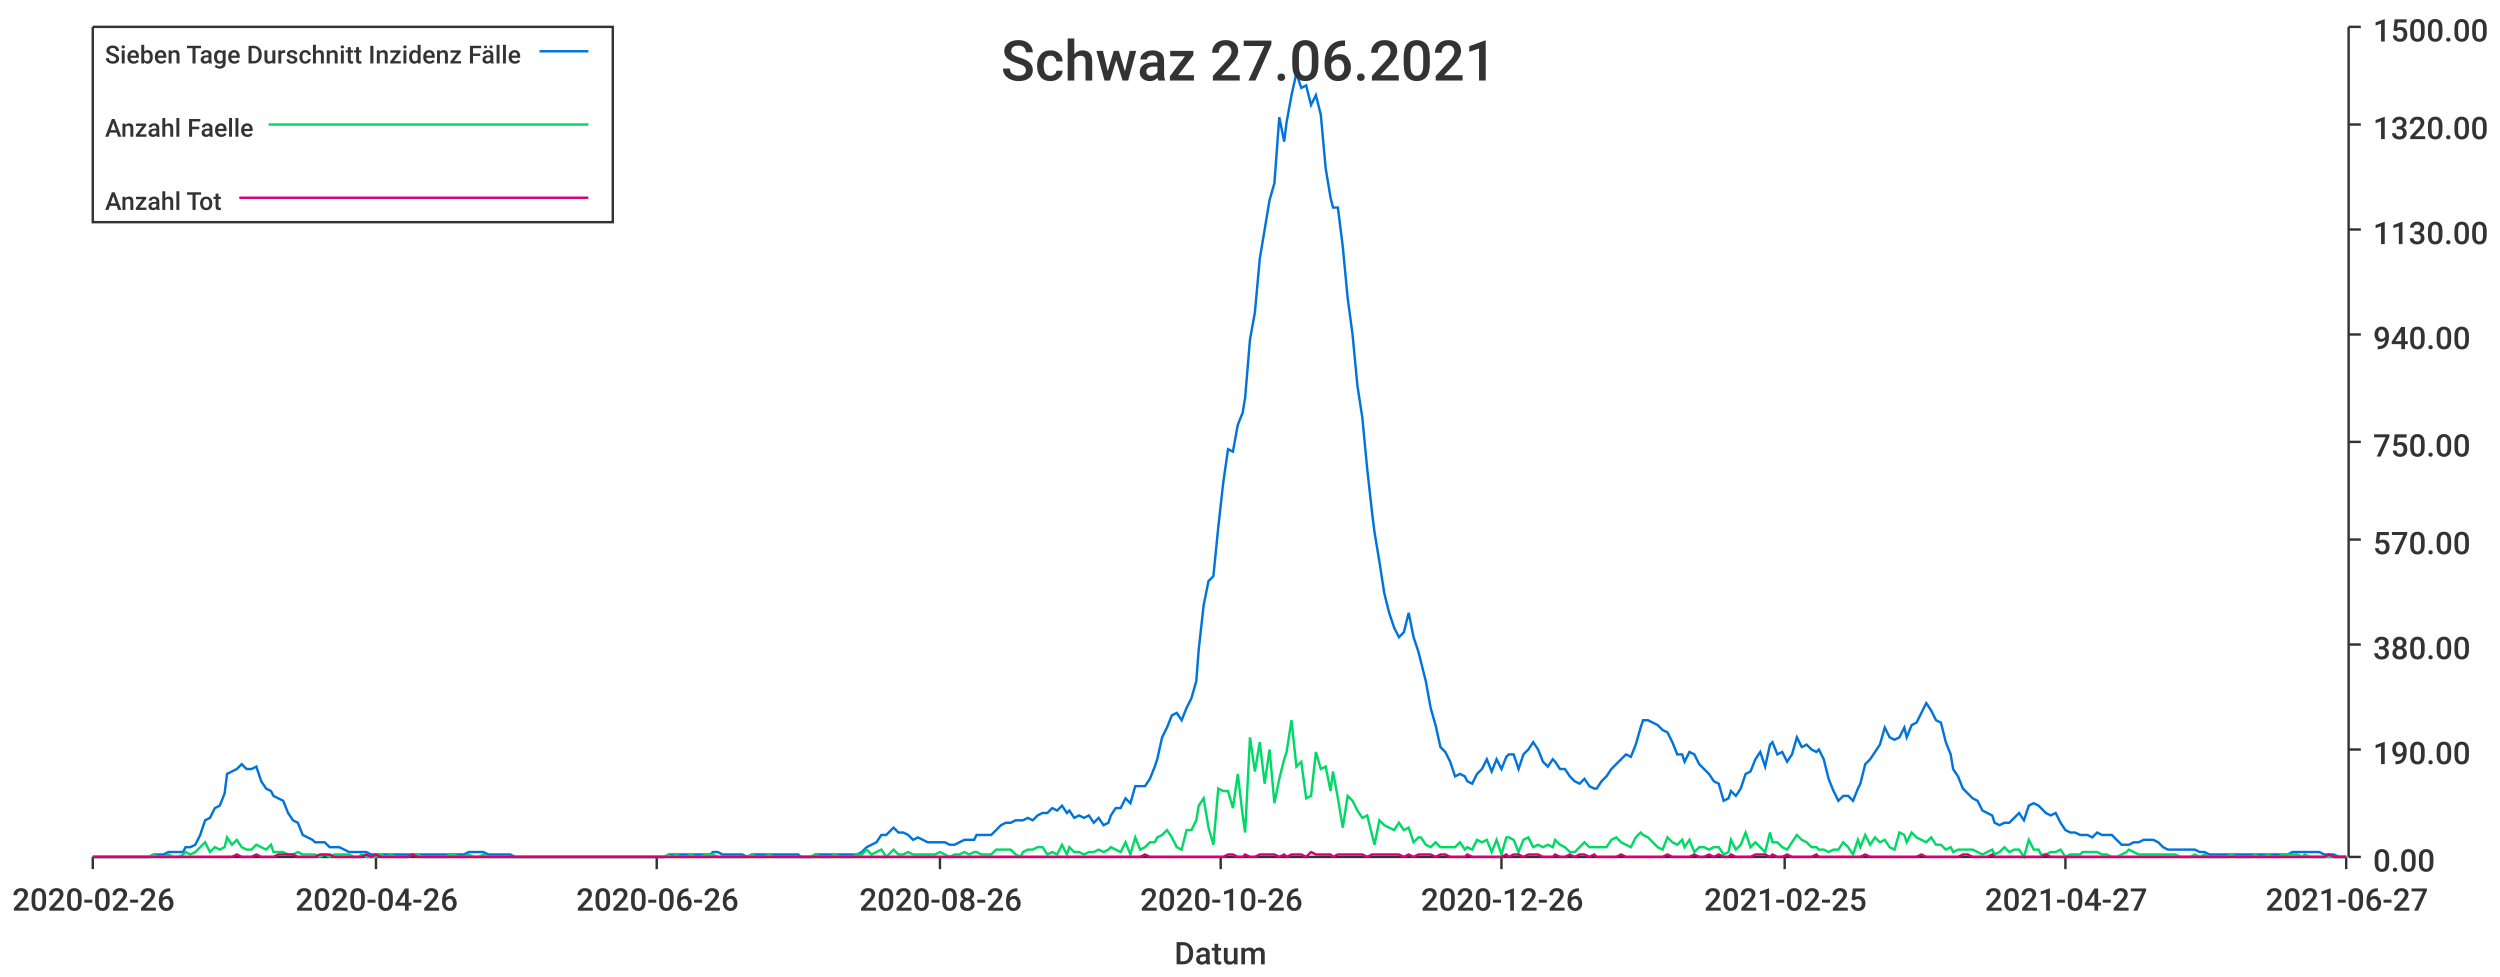
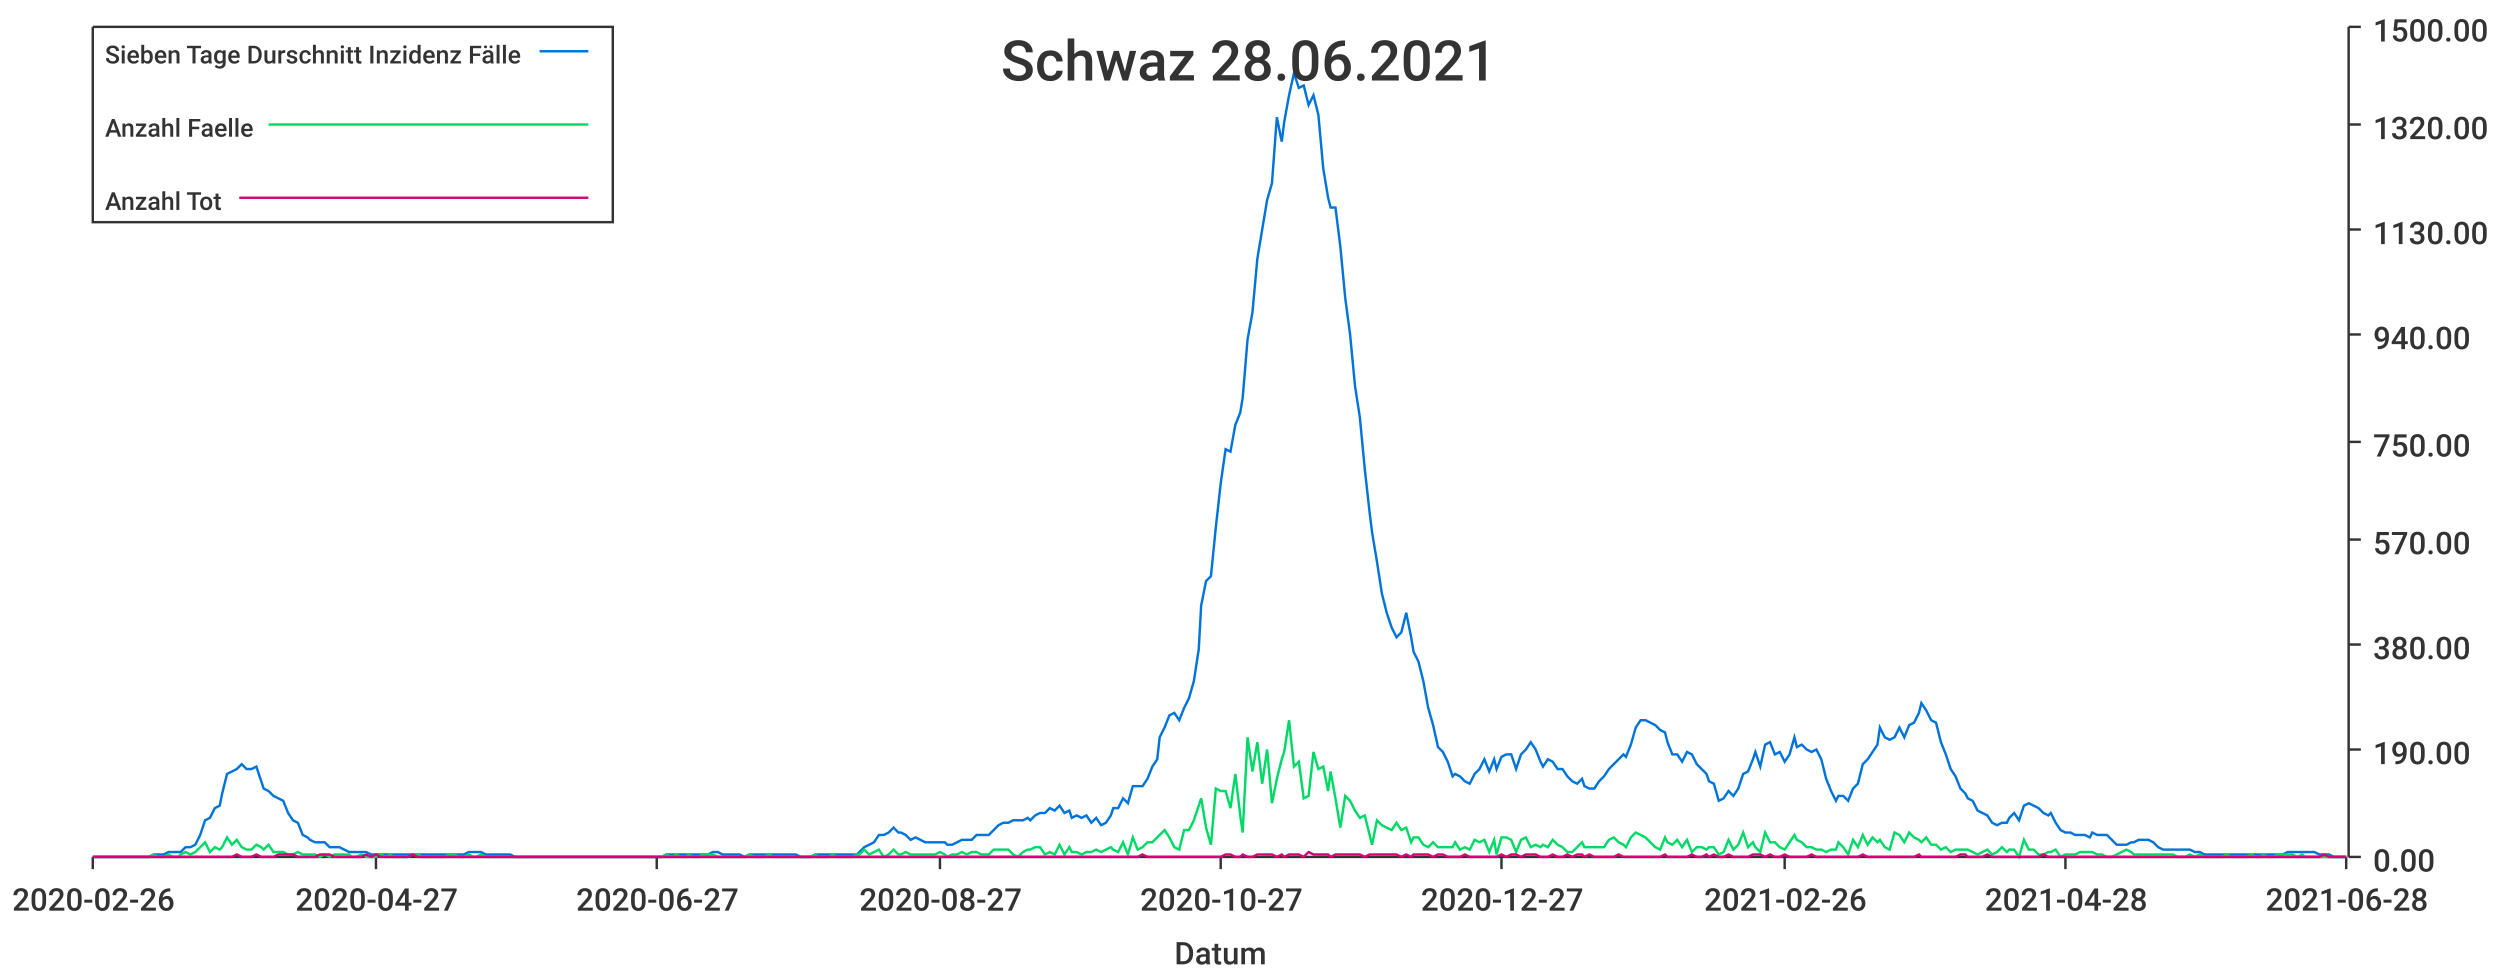
<svg xmlns="http://www.w3.org/2000/svg" width="1024" height="400">\n<path d="M 0 0 L 1024 0 L 1024 400 L 0 400 L 0 0" style="stroke-width:0;stroke:rgba(255,255,255,1.0);fill:rgba(255,255,255,1.0)" />
  <path d="M 38 11 L 961 11 L 961 351 L 38 351 L 38 11" style="stroke-width:0;stroke:rgba(255,255,255,1.0);fill:rgba(255,255,255,1.0)" />
  <path d="M 38 351 L 961 351" style="stroke-width:1;stroke:rgba(51,51,51,1.0);fill:none" />
  <path d="M 38 351 L 38 356" style="stroke-width:1;stroke:rgba(51,51,51,1.0);fill:none" />
  <text x="5" y="373" style="stroke-width:0;stroke:none;fill:rgba(51,51,51,1.0);font-size:12.8px;font-family:'Roboto Medium',sans-serif">2020-02-26</text>
  <path d="M 154 351 L 154 356" style="stroke-width:1;stroke:rgba(51,51,51,1.0);fill:none" />
-   <text x="121" y="373" style="stroke-width:0;stroke:none;fill:rgba(51,51,51,1.0);font-size:12.8px;font-family:'Roboto Medium',sans-serif">2020-04-26</text>
+   <text x="121" y="373" style="stroke-width:0;stroke:none;fill:rgba(51,51,51,1.0);font-size:12.8px;font-family:'Roboto Medium',sans-serif">2020-04-27</text>
  <path d="M 269 351 L 269 356" style="stroke-width:1;stroke:rgba(51,51,51,1.0);fill:none" />
-   <text x="236" y="373" style="stroke-width:0;stroke:none;fill:rgba(51,51,51,1.0);font-size:12.8px;font-family:'Roboto Medium',sans-serif">2020-06-26</text>
+   <text x="236" y="373" style="stroke-width:0;stroke:none;fill:rgba(51,51,51,1.0);font-size:12.8px;font-family:'Roboto Medium',sans-serif">2020-06-27</text>
  <path d="M 385 351 L 385 356" style="stroke-width:1;stroke:rgba(51,51,51,1.0);fill:none" />
-   <text x="352" y="373" style="stroke-width:0;stroke:none;fill:rgba(51,51,51,1.0);font-size:12.8px;font-family:'Roboto Medium',sans-serif">2020-08-26</text>
+   <text x="352" y="373" style="stroke-width:0;stroke:none;fill:rgba(51,51,51,1.0);font-size:12.8px;font-family:'Roboto Medium',sans-serif">2020-08-27</text>
  <path d="M 500 351 L 500 356" style="stroke-width:1;stroke:rgba(51,51,51,1.0);fill:none" />
-   <text x="467" y="373" style="stroke-width:0;stroke:none;fill:rgba(51,51,51,1.0);font-size:12.8px;font-family:'Roboto Medium',sans-serif">2020-10-26</text>
+   <text x="467" y="373" style="stroke-width:0;stroke:none;fill:rgba(51,51,51,1.0);font-size:12.8px;font-family:'Roboto Medium',sans-serif">2020-10-27</text>
  <path d="M 615 351 L 615 356" style="stroke-width:1;stroke:rgba(51,51,51,1.0);fill:none" />
-   <text x="582" y="373" style="stroke-width:0;stroke:none;fill:rgba(51,51,51,1.0);font-size:12.8px;font-family:'Roboto Medium',sans-serif">2020-12-26</text>
+   <text x="582" y="373" style="stroke-width:0;stroke:none;fill:rgba(51,51,51,1.0);font-size:12.8px;font-family:'Roboto Medium',sans-serif">2020-12-27</text>
  <path d="M 731 351 L 731 356" style="stroke-width:1;stroke:rgba(51,51,51,1.0);fill:none" />
-   <text x="698" y="373" style="stroke-width:0;stroke:none;fill:rgba(51,51,51,1.0);font-size:12.8px;font-family:'Roboto Medium',sans-serif">2021-02-25</text>
+   <text x="698" y="373" style="stroke-width:0;stroke:none;fill:rgba(51,51,51,1.0);font-size:12.8px;font-family:'Roboto Medium',sans-serif">2021-02-26</text>
  <path d="M 846 351 L 846 356" style="stroke-width:1;stroke:rgba(51,51,51,1.0);fill:none" />
-   <text x="813" y="373" style="stroke-width:0;stroke:none;fill:rgba(51,51,51,1.0);font-size:12.8px;font-family:'Roboto Medium',sans-serif">2021-04-27</text>
+   <text x="813" y="373" style="stroke-width:0;stroke:none;fill:rgba(51,51,51,1.0);font-size:12.8px;font-family:'Roboto Medium',sans-serif">2021-04-28</text>
  <path d="M 961 351 L 961 356" style="stroke-width:1;stroke:rgba(51,51,51,1.0);fill:none" />
-   <text x="928" y="373" style="stroke-width:0;stroke:none;fill:rgba(51,51,51,1.0);font-size:12.8px;font-family:'Roboto Medium',sans-serif">2021-06-27</text>
+   <text x="928" y="373" style="stroke-width:0;stroke:none;fill:rgba(51,51,51,1.0);font-size:12.8px;font-family:'Roboto Medium',sans-serif">2021-06-28</text>
  <text x="481" y="395" style="stroke-width:0;stroke:none;fill:rgba(51,51,51,1.0);font-size:12.8px;font-family:'Roboto Medium',sans-serif">Datum</text>
  <path d="M 962 351 L 962 11" style="stroke-width:1;stroke:rgba(51,51,51,1.0);fill:none" />
  <path d="M 962 351 L 967 351" style="stroke-width:1;stroke:rgba(51,51,51,1.0);fill:none" />
  <text x="972" y="357" style="stroke-width:0;stroke:none;fill:rgba(51,51,51,1.0);font-size:12.8px;font-family:'Roboto Medium',sans-serif">0.00</text>
  <path d="M 962 307 L 967 307" style="stroke-width:1;stroke:rgba(51,51,51,1.0);fill:none" />
  <text x="972" y="313" style="stroke-width:0;stroke:none;fill:rgba(51,51,51,1.0);font-size:12.8px;font-family:'Roboto Medium',sans-serif">190.00</text>
  <path d="M 962 264 L 967 264" style="stroke-width:1;stroke:rgba(51,51,51,1.0);fill:none" />
  <text x="972" y="270" style="stroke-width:0;stroke:none;fill:rgba(51,51,51,1.0);font-size:12.8px;font-family:'Roboto Medium',sans-serif">380.00</text>
  <path d="M 962 221 L 967 221" style="stroke-width:1;stroke:rgba(51,51,51,1.0);fill:none" />
  <text x="972" y="227" style="stroke-width:0;stroke:none;fill:rgba(51,51,51,1.0);font-size:12.8px;font-family:'Roboto Medium',sans-serif">570.00</text>
  <path d="M 962 181 L 967 181" style="stroke-width:1;stroke:rgba(51,51,51,1.0);fill:none" />
  <text x="972" y="187" style="stroke-width:0;stroke:none;fill:rgba(51,51,51,1.0);font-size:12.8px;font-family:'Roboto Medium',sans-serif">750.00</text>
  <path d="M 962 137 L 967 137" style="stroke-width:1;stroke:rgba(51,51,51,1.0);fill:none" />
  <text x="972" y="143" style="stroke-width:0;stroke:none;fill:rgba(51,51,51,1.0);font-size:12.8px;font-family:'Roboto Medium',sans-serif">940.00</text>
  <path d="M 962 94 L 967 94" style="stroke-width:1;stroke:rgba(51,51,51,1.0);fill:none" />
  <text x="972" y="100" style="stroke-width:0;stroke:none;fill:rgba(51,51,51,1.0);font-size:12.8px;font-family:'Roboto Medium',sans-serif">1130.00</text>
  <path d="M 962 51 L 967 51" style="stroke-width:1;stroke:rgba(51,51,51,1.0);fill:none" />
  <text x="972" y="57" style="stroke-width:0;stroke:none;fill:rgba(51,51,51,1.0);font-size:12.8px;font-family:'Roboto Medium',sans-serif">1320.00</text>
  <path d="M 962 11 L 967 11" style="stroke-width:1;stroke:rgba(51,51,51,1.0);fill:none" />
  <text x="972" y="17" style="stroke-width:0;stroke:none;fill:rgba(51,51,51,1.0);font-size:12.8px;font-family:'Roboto Medium',sans-serif">1500.00</text>
-   <path d="M 38 351 L 40 351 L 42 351 L 44 351 L 46 351 L 48 351 L 50 351 L 52 351 L 54 351 L 56 351 L 57 351 L 59 351 L 61 351 L 63 350 L 65 350 L 67 350 L 69 349 L 71 349 L 73 349 L 75 349 L 76 347 L 78 347 L 80 346 L 82 342 L 84 336 L 86 335 L 88 331 L 90 330 L 92 325 L 93 317 L 95 316 L 97 315 L 99 313 L 101 315 L 103 315 L 105 314 L 107 320 L 109 323 L 111 324 L 112 326 L 114 327 L 116 328 L 118 333 L 120 336 L 122 337 L 124 342 L 126 343 L 128 344 L 129 345 L 131 345 L 133 345 L 135 347 L 137 347 L 139 347 L 141 348 L 143 349 L 145 349 L 147 349 L 148 349 L 150 349 L 152 350 L 154 350 L 156 350 L 158 350 L 160 350 L 162 350 L 164 350 L 165 350 L 167 350 L 169 350 L 171 350 L 173 350 L 175 350 L 177 350 L 179 350 L 181 350 L 183 350 L 184 350 L 186 350 L 188 350 L 190 350 L 192 349 L 194 349 L 196 349 L 198 349 L 200 350 L 201 350 L 203 350 L 205 350 L 207 350 L 209 350 L 211 351 L 213 351 L 215 351 L 217 351 L 219 351 L 220 351 L 222 351 L 224 351 L 226 351 L 228 351 L 230 351 L 232 351 L 234 351 L 236 351 L 238 351 L 239 351 L 241 351 L 243 351 L 245 351 L 247 351 L 249 351 L 251 351 L 253 351 L 255 351 L 256 351 L 258 351 L 260 351 L 262 351 L 264 351 L 266 351 L 268 351 L 270 351 L 272 351 L 274 350 L 275 350 L 277 350 L 279 350 L 281 350 L 283 350 L 285 350 L 287 350 L 289 350 L 291 350 L 292 349 L 294 349 L 296 350 L 298 350 L 300 350 L 302 350 L 304 350 L 306 351 L 308 350 L 310 350 L 311 350 L 313 350 L 315 350 L 317 350 L 319 350 L 321 350 L 323 350 L 325 350 L 327 350 L 328 351 L 330 351 L 332 351 L 334 350 L 336 350 L 338 350 L 340 350 L 342 350 L 344 350 L 346 350 L 347 350 L 349 350 L 351 350 L 353 349 L 355 347 L 357 346 L 359 345 L 361 342 L 363 342 L 364 341 L 366 339 L 368 341 L 370 341 L 372 342 L 374 344 L 376 343 L 378 344 L 380 345 L 382 345 L 383 345 L 385 345 L 387 345 L 389 346 L 391 346 L 393 345 L 395 344 L 397 344 L 399 344 L 400 342 L 402 342 L 404 342 L 406 342 L 408 340 L 410 338 L 412 337 L 414 337 L 416 336 L 418 336 L 419 336 L 421 335 L 423 336 L 425 334 L 427 333 L 429 333 L 431 331 L 433 332 L 435 330 L 437 333 L 438 332 L 440 335 L 442 334 L 444 335 L 446 334 L 448 337 L 450 335 L 452 338 L 454 337 L 455 334 L 457 331 L 459 331 L 461 327 L 463 329 L 465 322 L 467 322 L 469 322 L 471 319 L 473 314 L 474 311 L 476 302 L 478 298 L 480 293 L 482 292 L 484 295 L 486 290 L 488 286 L 490 279 L 491 266 L 493 248 L 495 238 L 497 236 L 499 216 L 501 198 L 503 184 L 505 185 L 507 174 L 509 169 L 510 163 L 512 139 L 514 128 L 516 106 L 518 94 L 520 82 L 522 75 L 524 48 L 526 58 L 527 50 L 529 39 L 531 30 L 533 36 L 535 35 L 537 43 L 539 39 L 541 47 L 543 69 L 545 81 L 546 85 L 548 85 L 550 101 L 552 122 L 554 137 L 556 158 L 558 171 L 560 192 L 562 210 L 563 218 L 565 230 L 567 243 L 569 251 L 571 257 L 573 261 L 575 259 L 577 251 L 579 261 L 581 267 L 582 271 L 584 279 L 586 290 L 588 297 L 590 306 L 592 308 L 594 312 L 596 318 L 598 317 L 600 318 L 601 320 L 603 321 L 605 317 L 607 315 L 609 311 L 611 316 L 613 311 L 615 315 L 617 310 L 618 309 L 620 309 L 622 315 L 624 309 L 626 307 L 628 304 L 630 307 L 632 312 L 634 314 L 636 311 L 637 312 L 639 315 L 641 315 L 643 318 L 645 320 L 647 321 L 649 319 L 651 322 L 653 323 L 654 323 L 656 320 L 658 318 L 660 315 L 662 313 L 664 311 L 666 309 L 668 310 L 670 305 L 672 298 L 673 295 L 675 295 L 677 296 L 679 297 L 681 299 L 683 300 L 685 304 L 687 309 L 689 309 L 690 312 L 692 308 L 694 309 L 696 313 L 698 315 L 700 317 L 702 320 L 704 321 L 706 328 L 708 327 L 709 324 L 711 326 L 713 323 L 715 317 L 717 316 L 719 311 L 721 308 L 723 314 L 725 305 L 726 304 L 728 309 L 730 308 L 732 312 L 734 309 L 736 302 L 738 306 L 740 305 L 742 307 L 744 308 L 745 307 L 747 311 L 749 319 L 751 324 L 753 328 L 755 326 L 757 326 L 759 328 L 761 323 L 762 321 L 764 313 L 766 311 L 768 308 L 770 305 L 772 298 L 774 302 L 776 303 L 778 302 L 780 298 L 781 302 L 783 297 L 785 296 L 787 292 L 789 288 L 791 291 L 793 295 L 795 296 L 797 304 L 799 309 L 800 315 L 802 318 L 804 323 L 806 325 L 808 327 L 810 328 L 812 332 L 814 333 L 816 334 L 817 337 L 819 338 L 821 337 L 823 337 L 825 335 L 827 333 L 829 336 L 831 330 L 833 329 L 835 330 L 836 331 L 838 333 L 840 334 L 842 333 L 844 337 L 846 340 L 848 341 L 850 341 L 852 342 L 853 342 L 855 342 L 857 343 L 859 341 L 861 342 L 863 342 L 865 342 L 867 344 L 869 346 L 871 346 L 872 346 L 874 345 L 876 345 L 878 344 L 880 344 L 882 344 L 884 345 L 886 347 L 888 348 L 889 348 L 891 348 L 893 348 L 895 348 L 897 348 L 899 348 L 901 349 L 903 349 L 905 350 L 907 350 L 908 350 L 910 350 L 912 350 L 914 350 L 916 350 L 918 350 L 920 350 L 922 350 L 924 350 L 925 350 L 927 350 L 929 350 L 931 350 L 933 350 L 935 350 L 937 350 L 939 349 L 941 349 L 943 349 L 944 349 L 946 349 L 948 349 L 950 349 L 952 350 L 954 350 L 956 350 L 958 351 L 960 351 L 961 351" style="stroke-width:1;stroke:rgba(0,116,217,1.0);fill:none" />
-   <path d="M 38 351 L 40 351 L 42 351 L 44 351 L 46 351 L 48 351 L 50 351 L 52 351 L 54 351 L 56 351 L 57 351 L 59 351 L 61 351 L 63 350 L 65 351 L 67 351 L 69 350 L 71 351 L 73 351 L 75 350 L 76 349 L 78 350 L 80 349 L 82 347 L 84 345 L 86 349 L 88 347 L 90 348 L 92 347 L 93 343 L 95 346 L 97 344 L 99 347 L 101 348 L 103 348 L 105 346 L 107 347 L 109 348 L 111 346 L 112 349 L 114 349 L 116 349 L 118 350 L 120 350 L 122 349 L 124 350 L 126 350 L 128 350 L 129 350 L 131 351 L 133 350 L 135 351 L 137 350 L 139 350 L 141 350 L 143 350 L 145 351 L 147 351 L 148 350 L 150 351 L 152 351 L 154 351 L 156 350 L 158 351 L 160 350 L 162 351 L 164 351 L 165 351 L 167 351 L 169 350 L 171 350 L 173 351 L 175 351 L 177 351 L 179 351 L 181 351 L 183 351 L 184 350 L 186 350 L 188 351 L 190 351 L 192 350 L 194 351 L 196 351 L 198 350 L 200 351 L 201 351 L 203 351 L 205 351 L 207 351 L 209 351 L 211 351 L 213 351 L 215 351 L 217 351 L 219 351 L 220 351 L 222 351 L 224 351 L 226 351 L 228 351 L 230 351 L 232 351 L 234 351 L 236 351 L 238 351 L 239 351 L 241 351 L 243 351 L 245 351 L 247 351 L 249 351 L 251 351 L 253 351 L 255 351 L 256 351 L 258 351 L 260 351 L 262 351 L 264 351 L 266 351 L 268 351 L 270 351 L 272 351 L 274 350 L 275 351 L 277 350 L 279 351 L 281 351 L 283 350 L 285 351 L 287 351 L 289 350 L 291 350 L 292 350 L 294 351 L 296 351 L 298 351 L 300 351 L 302 351 L 304 351 L 306 351 L 308 350 L 310 351 L 311 351 L 313 351 L 315 350 L 317 351 L 319 351 L 321 351 L 323 351 L 325 351 L 327 351 L 328 351 L 330 351 L 332 351 L 334 350 L 336 351 L 338 351 L 340 351 L 342 350 L 344 351 L 346 351 L 347 351 L 349 351 L 351 350 L 353 350 L 355 348 L 357 350 L 359 349 L 361 348 L 363 351 L 364 350 L 366 348 L 368 350 L 370 350 L 372 349 L 374 350 L 376 350 L 378 350 L 380 350 L 382 350 L 383 350 L 385 349 L 387 350 L 389 351 L 391 350 L 393 350 L 395 349 L 397 350 L 399 349 L 400 349 L 402 350 L 404 350 L 406 350 L 408 348 L 410 348 L 412 348 L 414 348 L 416 350 L 418 351 L 419 349 L 421 348 L 423 348 L 425 347 L 427 347 L 429 350 L 431 349 L 433 350 L 435 346 L 437 350 L 438 347 L 440 349 L 442 349 L 444 350 L 446 349 L 448 349 L 450 348 L 452 349 L 454 348 L 455 347 L 457 348 L 459 349 L 461 345 L 463 350 L 465 343 L 467 348 L 469 347 L 471 345 L 473 345 L 474 343 L 476 342 L 478 340 L 480 343 L 482 347 L 484 348 L 486 340 L 488 340 L 490 336 L 491 330 L 493 327 L 495 339 L 497 346 L 499 323 L 501 324 L 503 324 L 505 331 L 507 317 L 509 334 L 510 341 L 512 302 L 514 316 L 516 304 L 518 321 L 520 307 L 522 329 L 524 319 L 526 311 L 527 308 L 529 295 L 531 314 L 533 312 L 535 327 L 537 326 L 539 308 L 541 315 L 543 314 L 545 324 L 546 316 L 548 327 L 550 339 L 552 326 L 554 328 L 556 332 L 558 335 L 560 334 L 562 342 L 563 346 L 565 336 L 567 338 L 569 339 L 571 340 L 573 337 L 575 340 L 577 339 L 579 345 L 581 343 L 582 343 L 584 346 L 586 347 L 588 345 L 590 347 L 592 347 L 594 347 L 596 347 L 598 345 L 600 348 L 601 347 L 603 348 L 605 344 L 607 345 L 609 344 L 611 349 L 613 344 L 615 350 L 617 343 L 618 343 L 620 344 L 622 349 L 624 344 L 626 343 L 628 347 L 630 346 L 632 347 L 634 346 L 636 347 L 637 344 L 639 346 L 641 347 L 643 349 L 645 349 L 647 347 L 649 345 L 651 347 L 653 347 L 654 347 L 656 347 L 658 347 L 660 344 L 662 343 L 664 345 L 666 346 L 668 347 L 670 343 L 672 341 L 673 342 L 675 343 L 677 345 L 679 347 L 681 348 L 683 343 L 685 345 L 687 346 L 689 344 L 690 347 L 692 344 L 694 349 L 696 347 L 698 347 L 700 348 L 702 347 L 704 347 L 706 350 L 708 349 L 709 344 L 711 348 L 713 346 L 715 341 L 717 347 L 719 345 L 721 347 L 723 349 L 725 341 L 726 345 L 728 345 L 730 347 L 732 348 L 734 345 L 736 342 L 738 344 L 740 345 L 742 347 L 744 347 L 745 348 L 747 348 L 749 349 L 751 348 L 753 348 L 755 345 L 757 347 L 759 350 L 761 344 L 762 347 L 764 342 L 766 346 L 768 343 L 770 345 L 772 344 L 774 347 L 776 348 L 778 341 L 780 342 L 781 345 L 783 341 L 785 343 L 787 344 L 789 345 L 791 343 L 793 346 L 795 346 L 797 348 L 799 347 L 800 349 L 802 348 L 804 348 L 806 348 L 808 348 L 810 349 L 812 350 L 814 349 L 816 348 L 817 350 L 819 349 L 821 347 L 823 349 L 825 348 L 827 348 L 829 351 L 831 344 L 833 348 L 835 348 L 836 350 L 838 350 L 840 349 L 842 349 L 844 348 L 846 351 L 848 350 L 850 350 L 852 350 L 853 349 L 855 349 L 857 349 L 859 349 L 861 350 L 863 350 L 865 351 L 867 351 L 869 350 L 871 349 L 872 348 L 874 349 L 876 350 L 878 350 L 880 350 L 882 350 L 884 350 L 886 350 L 888 350 L 889 350 L 891 350 L 893 351 L 895 351 L 897 351 L 899 350 L 901 351 L 903 350 L 905 351 L 907 351 L 908 351 L 910 351 L 912 351 L 914 350 L 916 351 L 918 351 L 920 351 L 922 351 L 924 350 L 925 351 L 927 351 L 929 350 L 931 351 L 933 351 L 935 350 L 937 350 L 939 350 L 941 350 L 943 351 L 944 350 L 946 351 L 948 351 L 950 351 L 952 351 L 954 351 L 956 351 L 958 351 L 960 351 L 961 351" style="stroke-width:1;stroke:rgba(0,217,101,1.0);fill:none" />
-   <path d="M 38 351 L 40 351 L 42 351 L 44 351 L 46 351 L 48 351 L 50 351 L 52 351 L 54 351 L 56 351 L 57 351 L 59 351 L 61 351 L 63 351 L 65 351 L 67 351 L 69 351 L 71 351 L 73 351 L 75 351 L 76 351 L 78 351 L 80 351 L 82 351 L 84 351 L 86 351 L 88 351 L 90 351 L 92 351 L 93 351 L 95 351 L 97 350 L 99 351 L 101 351 L 103 351 L 105 350 L 107 351 L 109 351 L 111 351 L 112 351 L 114 350 L 116 350 L 118 350 L 120 350 L 122 351 L 124 351 L 126 351 L 128 351 L 129 351 L 131 350 L 133 350 L 135 350 L 137 351 L 139 351 L 141 351 L 143 351 L 145 351 L 147 351 L 148 351 L 150 350 L 152 351 L 154 350 L 156 351 L 158 351 L 160 351 L 162 351 L 164 351 L 165 351 L 167 351 L 169 350 L 171 351 L 173 351 L 175 351 L 177 351 L 179 351 L 181 351 L 183 351 L 184 351 L 186 351 L 188 351 L 190 351 L 192 351 L 194 351 L 196 351 L 198 351 L 200 351 L 201 351 L 203 351 L 205 351 L 207 351 L 209 351 L 211 351 L 213 351 L 215 351 L 217 351 L 219 351 L 220 351 L 222 351 L 224 351 L 226 351 L 228 351 L 230 351 L 232 351 L 234 351 L 236 351 L 238 351 L 239 351 L 241 351 L 243 351 L 245 351 L 247 351 L 249 351 L 251 351 L 253 351 L 255 351 L 256 351 L 258 351 L 260 351 L 262 351 L 264 351 L 266 351 L 268 351 L 270 351 L 272 351 L 274 351 L 275 351 L 277 351 L 279 351 L 281 351 L 283 351 L 285 351 L 287 351 L 289 351 L 291 351 L 292 351 L 294 351 L 296 351 L 298 351 L 300 351 L 302 351 L 304 351 L 306 351 L 308 351 L 310 351 L 311 351 L 313 351 L 315 351 L 317 351 L 319 351 L 321 351 L 323 351 L 325 351 L 327 351 L 328 351 L 330 351 L 332 351 L 334 351 L 336 351 L 338 351 L 340 351 L 342 351 L 344 351 L 346 351 L 347 351 L 349 351 L 351 351 L 353 351 L 355 351 L 357 351 L 359 351 L 361 351 L 363 351 L 364 351 L 366 351 L 368 351 L 370 351 L 372 351 L 374 351 L 376 351 L 378 351 L 380 351 L 382 351 L 383 351 L 385 351 L 387 351 L 389 351 L 391 351 L 393 351 L 395 351 L 397 351 L 399 351 L 400 351 L 402 351 L 404 351 L 406 351 L 408 351 L 410 351 L 412 351 L 414 351 L 416 351 L 418 351 L 419 351 L 421 351 L 423 351 L 425 351 L 427 351 L 429 351 L 431 351 L 433 351 L 435 351 L 437 351 L 438 351 L 440 351 L 442 351 L 444 351 L 446 351 L 448 351 L 450 351 L 452 351 L 454 351 L 455 351 L 457 351 L 459 351 L 461 351 L 463 351 L 465 351 L 467 351 L 469 350 L 471 351 L 473 351 L 474 351 L 476 351 L 478 351 L 480 351 L 482 351 L 484 351 L 486 351 L 488 351 L 490 351 L 491 351 L 493 351 L 495 351 L 497 351 L 499 351 L 501 351 L 503 350 L 505 350 L 507 351 L 509 351 L 510 350 L 512 351 L 514 351 L 516 350 L 518 350 L 520 350 L 522 350 L 524 351 L 526 350 L 527 351 L 529 350 L 531 350 L 533 350 L 535 351 L 537 349 L 539 350 L 541 350 L 543 350 L 545 350 L 546 351 L 548 350 L 550 350 L 552 350 L 554 350 L 556 350 L 558 350 L 560 351 L 562 350 L 563 350 L 565 350 L 567 350 L 569 350 L 571 350 L 573 350 L 575 351 L 577 350 L 579 351 L 581 350 L 582 350 L 584 350 L 586 350 L 588 351 L 590 350 L 592 350 L 594 351 L 596 351 L 598 351 L 600 351 L 601 350 L 603 351 L 605 351 L 607 351 L 609 351 L 611 351 L 613 351 L 615 351 L 617 350 L 618 351 L 620 350 L 622 350 L 624 351 L 626 350 L 628 350 L 630 350 L 632 351 L 634 351 L 636 351 L 637 350 L 639 351 L 641 351 L 643 350 L 645 351 L 647 350 L 649 350 L 651 351 L 653 350 L 654 351 L 656 351 L 658 351 L 660 351 L 662 351 L 664 350 L 666 351 L 668 351 L 670 351 L 672 351 L 673 351 L 675 351 L 677 351 L 679 351 L 681 351 L 683 350 L 685 351 L 687 351 L 689 351 L 690 351 L 692 351 L 694 350 L 696 351 L 698 351 L 700 350 L 702 351 L 704 350 L 706 351 L 708 351 L 709 350 L 711 351 L 713 351 L 715 351 L 717 351 L 719 350 L 721 350 L 723 350 L 725 351 L 726 350 L 728 351 L 730 351 L 732 350 L 734 351 L 736 351 L 738 351 L 740 351 L 742 351 L 744 350 L 745 351 L 747 351 L 749 351 L 751 351 L 753 351 L 755 351 L 757 351 L 759 351 L 761 351 L 762 351 L 764 350 L 766 351 L 768 351 L 770 351 L 772 351 L 774 351 L 776 351 L 778 351 L 780 351 L 781 351 L 783 351 L 785 351 L 787 350 L 789 351 L 791 351 L 793 351 L 795 351 L 797 351 L 799 351 L 800 351 L 802 351 L 804 350 L 806 350 L 808 351 L 810 351 L 812 351 L 814 351 L 816 350 L 817 351 L 819 351 L 821 351 L 823 351 L 825 351 L 827 351 L 829 351 L 831 351 L 833 351 L 835 351 L 836 351 L 838 350 L 840 351 L 842 351 L 844 351 L 846 351 L 848 351 L 850 351 L 852 351 L 853 351 L 855 351 L 857 351 L 859 351 L 861 351 L 863 351 L 865 351 L 867 351 L 869 351 L 871 351 L 872 351 L 874 351 L 876 351 L 878 351 L 880 351 L 882 351 L 884 351 L 886 351 L 888 351 L 889 351 L 891 351 L 893 351 L 895 351 L 897 351 L 899 351 L 901 351 L 903 351 L 905 351 L 907 351 L 908 351 L 910 351 L 912 351 L 914 351 L 916 351 L 918 351 L 920 351 L 922 351 L 924 351 L 925 351 L 927 351 L 929 351 L 931 351 L 933 351 L 935 351 L 937 351 L 939 351 L 941 351 L 943 351 L 944 351 L 946 351 L 948 351 L 950 351 L 952 351 L 954 350 L 956 351 L 958 351 L 960 351 L 961 351" style="stroke-width:1;stroke:rgba(217,0,116,1.0);fill:none" />
-   <text x="410" y="33" style="stroke-width:0;stroke:none;fill:rgba(51,51,51,1.0);font-size:23.0px;font-family:'Roboto Medium',sans-serif">Schwaz 27.06.2021</text>
+   <path d="M 38 351 L 40 351 L 42 351 L 44 351 L 46 351 L 48 351 L 50 351 L 52 351 L 54 351 L 56 351 L 57 351 L 59 351 L 61 351 L 63 350 L 65 350 L 67 350 L 69 349 L 71 349 L 73 349 L 74 349 L 76 347 L 78 347 L 80 346 L 82 342 L 84 336 L 86 335 L 88 331 L 90 330 L 91 325 L 93 317 L 95 316 L 97 315 L 99 313 L 101 315 L 103 315 L 105 314 L 107 320 L 108 323 L 110 324 L 112 326 L 114 327 L 116 328 L 118 333 L 120 336 L 122 337 L 124 342 L 126 343 L 127 344 L 129 345 L 131 345 L 133 345 L 135 347 L 137 347 L 139 347 L 141 348 L 143 349 L 144 349 L 146 349 L 148 349 L 150 349 L 152 350 L 154 350 L 156 350 L 158 350 L 160 350 L 161 350 L 163 350 L 165 350 L 167 350 L 169 350 L 171 350 L 173 350 L 175 350 L 177 350 L 178 350 L 180 350 L 182 350 L 184 350 L 186 350 L 188 350 L 190 350 L 192 349 L 194 349 L 195 349 L 197 349 L 199 350 L 201 350 L 203 350 L 205 350 L 207 350 L 209 350 L 211 351 L 213 351 L 214 351 L 216 351 L 218 351 L 220 351 L 222 351 L 224 351 L 226 351 L 228 351 L 230 351 L 231 351 L 233 351 L 235 351 L 237 351 L 239 351 L 241 351 L 243 351 L 245 351 L 247 351 L 248 351 L 250 351 L 252 351 L 254 351 L 256 351 L 258 351 L 260 351 L 262 351 L 264 351 L 265 351 L 267 351 L 269 351 L 271 351 L 273 350 L 275 350 L 277 350 L 279 350 L 281 350 L 282 350 L 284 350 L 286 350 L 288 350 L 290 350 L 292 349 L 294 349 L 296 350 L 298 350 L 300 350 L 301 350 L 303 350 L 305 351 L 307 350 L 309 350 L 311 350 L 313 350 L 315 350 L 317 350 L 318 350 L 320 350 L 322 350 L 324 350 L 326 350 L 328 351 L 330 351 L 332 351 L 334 350 L 335 350 L 337 350 L 339 350 L 341 350 L 343 350 L 345 350 L 347 350 L 349 350 L 351 350 L 352 349 L 354 347 L 356 346 L 358 345 L 360 342 L 362 342 L 364 341 L 366 339 L 368 341 L 369 341 L 371 342 L 373 344 L 375 343 L 377 344 L 379 345 L 381 345 L 383 345 L 385 345 L 387 345 L 388 346 L 390 346 L 392 345 L 394 344 L 396 344 L 398 344 L 400 342 L 402 342 L 404 342 L 405 342 L 407 340 L 409 338 L 411 337 L 413 337 L 415 336 L 417 336 L 419 336 L 421 335 L 422 336 L 424 334 L 426 333 L 428 333 L 430 331 L 432 332 L 434 330 L 436 333 L 438 332 L 439 335 L 441 334 L 443 335 L 445 334 L 447 337 L 449 335 L 451 338 L 453 337 L 455 334 L 456 331 L 458 331 L 460 327 L 462 329 L 464 322 L 466 322 L 468 322 L 470 319 L 472 314 L 474 311 L 475 302 L 477 298 L 479 293 L 481 292 L 483 295 L 485 290 L 487 286 L 489 279 L 491 266 L 492 248 L 494 238 L 496 236 L 498 216 L 500 198 L 502 184 L 504 185 L 506 174 L 508 169 L 509 163 L 511 139 L 513 128 L 515 106 L 517 94 L 519 82 L 521 75 L 523 48 L 525 58 L 526 50 L 528 39 L 530 30 L 532 36 L 534 35 L 536 43 L 538 39 L 540 47 L 542 69 L 544 81 L 545 85 L 547 85 L 549 101 L 551 122 L 553 137 L 555 158 L 557 171 L 559 192 L 561 210 L 562 218 L 564 230 L 566 243 L 568 251 L 570 257 L 572 261 L 574 259 L 576 251 L 578 261 L 579 267 L 581 271 L 583 279 L 585 290 L 587 297 L 589 306 L 591 308 L 593 312 L 595 318 L 596 317 L 598 318 L 600 320 L 602 321 L 604 317 L 606 315 L 608 311 L 610 316 L 612 311 L 613 315 L 615 310 L 617 309 L 619 309 L 621 315 L 623 309 L 625 307 L 627 304 L 629 307 L 631 312 L 632 314 L 634 311 L 636 312 L 638 315 L 640 315 L 642 318 L 644 320 L 646 321 L 648 319 L 649 322 L 651 323 L 653 323 L 655 320 L 657 318 L 659 315 L 661 313 L 663 311 L 665 309 L 666 310 L 668 305 L 670 298 L 672 295 L 674 295 L 676 296 L 678 297 L 680 299 L 682 300 L 683 304 L 685 309 L 687 309 L 689 312 L 691 308 L 693 309 L 695 313 L 697 315 L 699 317 L 700 320 L 702 321 L 704 328 L 706 327 L 708 324 L 710 326 L 712 323 L 714 317 L 716 316 L 718 311 L 719 308 L 721 314 L 723 305 L 725 304 L 727 309 L 729 308 L 731 312 L 733 309 L 735 302 L 736 306 L 738 305 L 740 307 L 742 308 L 744 307 L 746 311 L 748 319 L 750 324 L 752 328 L 753 326 L 755 326 L 757 328 L 759 323 L 761 321 L 763 313 L 765 311 L 767 308 L 769 305 L 770 298 L 772 302 L 774 303 L 776 302 L 778 298 L 780 302 L 782 297 L 784 296 L 786 292 L 787 288 L 789 291 L 791 295 L 793 296 L 795 304 L 797 309 L 799 315 L 801 318 L 803 323 L 805 325 L 806 327 L 808 328 L 810 332 L 812 333 L 814 334 L 816 337 L 818 338 L 820 337 L 822 337 L 823 335 L 825 333 L 827 336 L 829 330 L 831 329 L 833 330 L 835 331 L 837 333 L 839 334 L 840 333 L 842 337 L 844 340 L 846 341 L 848 341 L 850 342 L 852 342 L 854 342 L 856 343 L 857 341 L 859 342 L 861 342 L 863 342 L 865 344 L 867 346 L 869 346 L 871 346 L 873 345 L 874 345 L 876 344 L 878 344 L 880 344 L 882 345 L 884 347 L 886 348 L 888 348 L 890 348 L 892 348 L 893 348 L 895 348 L 897 348 L 899 349 L 901 349 L 903 350 L 905 350 L 907 350 L 909 350 L 910 350 L 912 350 L 914 350 L 916 350 L 918 350 L 920 350 L 922 350 L 924 350 L 926 350 L 927 350 L 929 350 L 931 350 L 933 350 L 935 350 L 937 349 L 939 349 L 941 349 L 943 349 L 944 349 L 946 349 L 948 349 L 950 350 L 952 350 L 954 350 L 956 351 L 958 351 L 960 351 L 961 351" style="stroke-width:1;stroke:rgba(0,116,217,1.0);fill:none" />
+   <path d="M 38 351 L 40 351 L 42 351 L 44 351 L 46 351 L 48 351 L 50 351 L 52 351 L 54 351 L 56 351 L 57 351 L 59 351 L 61 351 L 63 350 L 65 351 L 67 351 L 69 350 L 71 351 L 73 351 L 74 350 L 76 349 L 78 350 L 80 349 L 82 347 L 84 345 L 86 349 L 88 347 L 90 348 L 91 347 L 93 343 L 95 346 L 97 344 L 99 347 L 101 348 L 103 348 L 105 346 L 107 347 L 108 348 L 110 346 L 112 349 L 114 349 L 116 349 L 118 350 L 120 350 L 122 349 L 124 350 L 126 350 L 127 350 L 129 350 L 131 351 L 133 350 L 135 351 L 137 350 L 139 350 L 141 350 L 143 350 L 144 351 L 146 351 L 148 350 L 150 351 L 152 351 L 154 351 L 156 350 L 158 351 L 160 350 L 161 351 L 163 351 L 165 351 L 167 351 L 169 350 L 171 350 L 173 351 L 175 351 L 177 351 L 178 351 L 180 351 L 182 351 L 184 350 L 186 350 L 188 351 L 190 351 L 192 350 L 194 351 L 195 351 L 197 350 L 199 351 L 201 351 L 203 351 L 205 351 L 207 351 L 209 351 L 211 351 L 213 351 L 214 351 L 216 351 L 218 351 L 220 351 L 222 351 L 224 351 L 226 351 L 228 351 L 230 351 L 231 351 L 233 351 L 235 351 L 237 351 L 239 351 L 241 351 L 243 351 L 245 351 L 247 351 L 248 351 L 250 351 L 252 351 L 254 351 L 256 351 L 258 351 L 260 351 L 262 351 L 264 351 L 265 351 L 267 351 L 269 351 L 271 351 L 273 350 L 275 351 L 277 350 L 279 351 L 281 351 L 282 350 L 284 351 L 286 351 L 288 350 L 290 350 L 292 350 L 294 351 L 296 351 L 298 351 L 300 351 L 301 351 L 303 351 L 305 351 L 307 350 L 309 351 L 311 351 L 313 351 L 315 350 L 317 351 L 318 351 L 320 351 L 322 351 L 324 351 L 326 351 L 328 351 L 330 351 L 332 351 L 334 350 L 335 351 L 337 351 L 339 351 L 341 350 L 343 351 L 345 351 L 347 351 L 349 351 L 351 350 L 352 350 L 354 348 L 356 350 L 358 349 L 360 348 L 362 351 L 364 350 L 366 348 L 368 350 L 369 350 L 371 349 L 373 350 L 375 350 L 377 350 L 379 350 L 381 350 L 383 350 L 385 349 L 387 350 L 388 351 L 390 350 L 392 350 L 394 349 L 396 350 L 398 349 L 400 349 L 402 350 L 404 350 L 405 350 L 407 348 L 409 348 L 411 348 L 413 348 L 415 350 L 417 351 L 419 349 L 421 348 L 422 348 L 424 347 L 426 347 L 428 350 L 430 349 L 432 350 L 434 346 L 436 350 L 438 347 L 439 349 L 441 349 L 443 350 L 445 349 L 447 349 L 449 348 L 451 349 L 453 348 L 455 347 L 456 348 L 458 349 L 460 345 L 462 350 L 464 343 L 466 348 L 468 347 L 470 345 L 472 345 L 474 343 L 475 342 L 477 340 L 479 343 L 481 347 L 483 348 L 485 340 L 487 340 L 489 336 L 491 330 L 492 327 L 494 339 L 496 346 L 498 323 L 500 324 L 502 324 L 504 331 L 506 317 L 508 334 L 509 341 L 511 302 L 513 316 L 515 304 L 517 321 L 519 307 L 521 329 L 523 319 L 525 311 L 526 308 L 528 295 L 530 314 L 532 312 L 534 327 L 536 326 L 538 308 L 540 315 L 542 314 L 544 324 L 545 316 L 547 327 L 549 339 L 551 326 L 553 328 L 555 332 L 557 335 L 559 334 L 561 342 L 562 346 L 564 336 L 566 338 L 568 339 L 570 340 L 572 337 L 574 340 L 576 339 L 578 345 L 579 343 L 581 343 L 583 346 L 585 347 L 587 345 L 589 347 L 591 347 L 593 347 L 595 347 L 596 345 L 598 348 L 600 347 L 602 348 L 604 344 L 606 345 L 608 344 L 610 349 L 612 344 L 613 350 L 615 343 L 617 343 L 619 344 L 621 349 L 623 344 L 625 343 L 627 347 L 629 346 L 631 347 L 632 346 L 634 347 L 636 344 L 638 346 L 640 347 L 642 349 L 644 349 L 646 347 L 648 345 L 649 347 L 651 347 L 653 347 L 655 347 L 657 347 L 659 344 L 661 343 L 663 345 L 665 346 L 666 347 L 668 343 L 670 341 L 672 342 L 674 343 L 676 345 L 678 347 L 680 348 L 682 343 L 683 345 L 685 346 L 687 344 L 689 347 L 691 344 L 693 349 L 695 347 L 697 347 L 699 348 L 700 347 L 702 347 L 704 350 L 706 349 L 708 344 L 710 348 L 712 346 L 714 341 L 716 347 L 718 345 L 719 347 L 721 349 L 723 341 L 725 345 L 727 345 L 729 347 L 731 348 L 733 345 L 735 342 L 736 344 L 738 345 L 740 347 L 742 347 L 744 348 L 746 348 L 748 349 L 750 348 L 752 348 L 753 345 L 755 347 L 757 350 L 759 344 L 761 347 L 763 342 L 765 346 L 767 343 L 769 345 L 770 344 L 772 347 L 774 348 L 776 341 L 778 342 L 780 345 L 782 341 L 784 343 L 786 344 L 787 345 L 789 343 L 791 346 L 793 346 L 795 348 L 797 347 L 799 349 L 801 348 L 803 348 L 805 348 L 806 348 L 808 349 L 810 350 L 812 349 L 814 348 L 816 350 L 818 349 L 820 347 L 822 349 L 823 348 L 825 348 L 827 351 L 829 344 L 831 348 L 833 348 L 835 350 L 837 350 L 839 349 L 840 349 L 842 348 L 844 351 L 846 350 L 848 350 L 850 350 L 852 349 L 854 349 L 856 349 L 857 349 L 859 350 L 861 350 L 863 351 L 865 351 L 867 350 L 869 349 L 871 348 L 873 349 L 874 350 L 876 350 L 878 350 L 880 350 L 882 350 L 884 350 L 886 350 L 888 350 L 890 350 L 892 351 L 893 351 L 895 351 L 897 350 L 899 351 L 901 350 L 903 351 L 905 351 L 907 351 L 909 351 L 910 351 L 912 350 L 914 351 L 916 351 L 918 351 L 920 351 L 922 350 L 924 351 L 926 351 L 927 350 L 929 351 L 931 351 L 933 350 L 935 350 L 937 350 L 939 350 L 941 351 L 943 350 L 944 351 L 946 351 L 948 351 L 950 351 L 952 351 L 954 351 L 956 351 L 958 351 L 960 351 L 961 351" style="stroke-width:1;stroke:rgba(0,217,101,1.0);fill:none" />
+   <path d="M 38 351 L 40 351 L 42 351 L 44 351 L 46 351 L 48 351 L 50 351 L 52 351 L 54 351 L 56 351 L 57 351 L 59 351 L 61 351 L 63 351 L 65 351 L 67 351 L 69 351 L 71 351 L 73 351 L 74 351 L 76 351 L 78 351 L 80 351 L 82 351 L 84 351 L 86 351 L 88 351 L 90 351 L 91 351 L 93 351 L 95 351 L 97 350 L 99 351 L 101 351 L 103 351 L 105 350 L 107 351 L 108 351 L 110 351 L 112 351 L 114 350 L 116 350 L 118 350 L 120 350 L 122 351 L 124 351 L 126 351 L 127 351 L 129 351 L 131 350 L 133 350 L 135 350 L 137 351 L 139 351 L 141 351 L 143 351 L 144 351 L 146 351 L 148 351 L 150 350 L 152 351 L 154 350 L 156 351 L 158 351 L 160 351 L 161 351 L 163 351 L 165 351 L 167 351 L 169 350 L 171 351 L 173 351 L 175 351 L 177 351 L 178 351 L 180 351 L 182 351 L 184 351 L 186 351 L 188 351 L 190 351 L 192 351 L 194 351 L 195 351 L 197 351 L 199 351 L 201 351 L 203 351 L 205 351 L 207 351 L 209 351 L 211 351 L 213 351 L 214 351 L 216 351 L 218 351 L 220 351 L 222 351 L 224 351 L 226 351 L 228 351 L 230 351 L 231 351 L 233 351 L 235 351 L 237 351 L 239 351 L 241 351 L 243 351 L 245 351 L 247 351 L 248 351 L 250 351 L 252 351 L 254 351 L 256 351 L 258 351 L 260 351 L 262 351 L 264 351 L 265 351 L 267 351 L 269 351 L 271 351 L 273 351 L 275 351 L 277 351 L 279 351 L 281 351 L 282 351 L 284 351 L 286 351 L 288 351 L 290 351 L 292 351 L 294 351 L 296 351 L 298 351 L 300 351 L 301 351 L 303 351 L 305 351 L 307 351 L 309 351 L 311 351 L 313 351 L 315 351 L 317 351 L 318 351 L 320 351 L 322 351 L 324 351 L 326 351 L 328 351 L 330 351 L 332 351 L 334 351 L 335 351 L 337 351 L 339 351 L 341 351 L 343 351 L 345 351 L 347 351 L 349 351 L 351 351 L 352 351 L 354 351 L 356 351 L 358 351 L 360 351 L 362 351 L 364 351 L 366 351 L 368 351 L 369 351 L 371 351 L 373 351 L 375 351 L 377 351 L 379 351 L 381 351 L 383 351 L 385 351 L 387 351 L 388 351 L 390 351 L 392 351 L 394 351 L 396 351 L 398 351 L 400 351 L 402 351 L 404 351 L 405 351 L 407 351 L 409 351 L 411 351 L 413 351 L 415 351 L 417 351 L 419 351 L 421 351 L 422 351 L 424 351 L 426 351 L 428 351 L 430 351 L 432 351 L 434 351 L 436 351 L 438 351 L 439 351 L 441 351 L 443 351 L 445 351 L 447 351 L 449 351 L 451 351 L 453 351 L 455 351 L 456 351 L 458 351 L 460 351 L 462 351 L 464 351 L 466 351 L 468 350 L 470 351 L 472 351 L 474 351 L 475 351 L 477 351 L 479 351 L 481 351 L 483 351 L 485 351 L 487 351 L 489 351 L 491 351 L 492 351 L 494 351 L 496 351 L 498 351 L 500 351 L 502 350 L 504 350 L 506 351 L 508 351 L 509 350 L 511 351 L 513 351 L 515 350 L 517 350 L 519 350 L 521 350 L 523 351 L 525 350 L 526 351 L 528 350 L 530 350 L 532 350 L 534 351 L 536 349 L 538 350 L 540 350 L 542 350 L 544 350 L 545 351 L 547 350 L 549 350 L 551 350 L 553 350 L 555 350 L 557 350 L 559 351 L 561 350 L 562 350 L 564 350 L 566 350 L 568 350 L 570 350 L 572 350 L 574 351 L 576 350 L 578 351 L 579 350 L 581 350 L 583 350 L 585 350 L 587 351 L 589 350 L 591 350 L 593 351 L 595 351 L 596 351 L 598 351 L 600 350 L 602 351 L 604 351 L 606 351 L 608 351 L 610 351 L 612 351 L 613 351 L 615 350 L 617 351 L 619 350 L 621 350 L 623 351 L 625 350 L 627 350 L 629 350 L 631 351 L 632 351 L 634 351 L 636 350 L 638 351 L 640 351 L 642 350 L 644 351 L 646 350 L 648 350 L 649 351 L 651 350 L 653 351 L 655 351 L 657 351 L 659 351 L 661 351 L 663 350 L 665 351 L 666 351 L 668 351 L 670 351 L 672 351 L 674 351 L 676 351 L 678 351 L 680 351 L 682 350 L 683 351 L 685 351 L 687 351 L 689 351 L 691 351 L 693 350 L 695 351 L 697 351 L 699 350 L 700 351 L 702 350 L 704 351 L 706 351 L 708 350 L 710 351 L 712 351 L 714 351 L 716 351 L 718 350 L 719 350 L 721 350 L 723 351 L 725 350 L 727 351 L 729 351 L 731 350 L 733 351 L 735 351 L 736 351 L 738 351 L 740 351 L 742 350 L 744 351 L 746 351 L 748 351 L 750 351 L 752 351 L 753 351 L 755 351 L 757 351 L 759 351 L 761 351 L 763 350 L 765 351 L 767 351 L 769 351 L 770 351 L 772 351 L 774 351 L 776 351 L 778 351 L 780 351 L 782 351 L 784 351 L 786 350 L 787 351 L 789 351 L 791 351 L 793 351 L 795 351 L 797 351 L 799 351 L 801 351 L 803 350 L 805 350 L 806 351 L 808 351 L 810 351 L 812 351 L 814 350 L 816 351 L 818 351 L 820 351 L 822 351 L 823 351 L 825 351 L 827 351 L 829 351 L 831 351 L 833 351 L 835 351 L 837 350 L 839 351 L 840 351 L 842 351 L 844 351 L 846 351 L 848 351 L 850 351 L 852 351 L 854 351 L 856 351 L 857 351 L 859 351 L 861 351 L 863 351 L 865 351 L 867 351 L 869 351 L 871 351 L 873 351 L 874 351 L 876 351 L 878 351 L 880 351 L 882 351 L 884 351 L 886 351 L 888 351 L 890 351 L 892 351 L 893 351 L 895 351 L 897 351 L 899 351 L 901 351 L 903 351 L 905 351 L 907 351 L 909 351 L 910 351 L 912 351 L 914 351 L 916 351 L 918 351 L 920 351 L 922 351 L 924 351 L 926 351 L 927 351 L 929 351 L 931 351 L 933 351 L 935 351 L 937 351 L 939 351 L 941 351 L 943 351 L 944 351 L 946 351 L 948 351 L 950 351 L 952 350 L 954 351 L 956 351 L 958 351 L 960 351 L 961 351" style="stroke-width:1;stroke:rgba(217,0,116,1.0);fill:none" />
+   <text x="410" y="33" style="stroke-width:0;stroke:none;fill:rgba(51,51,51,1.0);font-size:23.0px;font-family:'Roboto Medium',sans-serif">Schwaz 28.06.2021</text>
  <path d="M 38 11 L 251 11 L 251 91 L 38 91 L 38 11" style="stroke-width:1;stroke:rgba(51,51,51,1.0);fill:rgba(255,255,255,1.0)" />
  <text x="43" y="26" style="stroke-width:0;stroke:none;fill:rgba(51,51,51,1.0);font-size:10.2px;font-family:'Roboto Medium',sans-serif">Sieben Tage Durschnitt Inzidenz Fälle</text>
  <path d="M 221 21 L 241 21" style="stroke-width:1;stroke:rgba(0,116,217,1.0);fill:none" />
  <text x="43" y="56" style="stroke-width:0;stroke:none;fill:rgba(51,51,51,1.0);font-size:10.2px;font-family:'Roboto Medium',sans-serif">Anzahl Faelle</text>
  <path d="M 110 51 L 241 51" style="stroke-width:1;stroke:rgba(0,217,101,1.0);fill:none" />
  <text x="43" y="86" style="stroke-width:0;stroke:none;fill:rgba(51,51,51,1.0);font-size:10.2px;font-family:'Roboto Medium',sans-serif">Anzahl Tot</text>
  <path d="M 98 81 L 241 81" style="stroke-width:1;stroke:rgba(217,0,116,1.0);fill:none" />
</svg>
